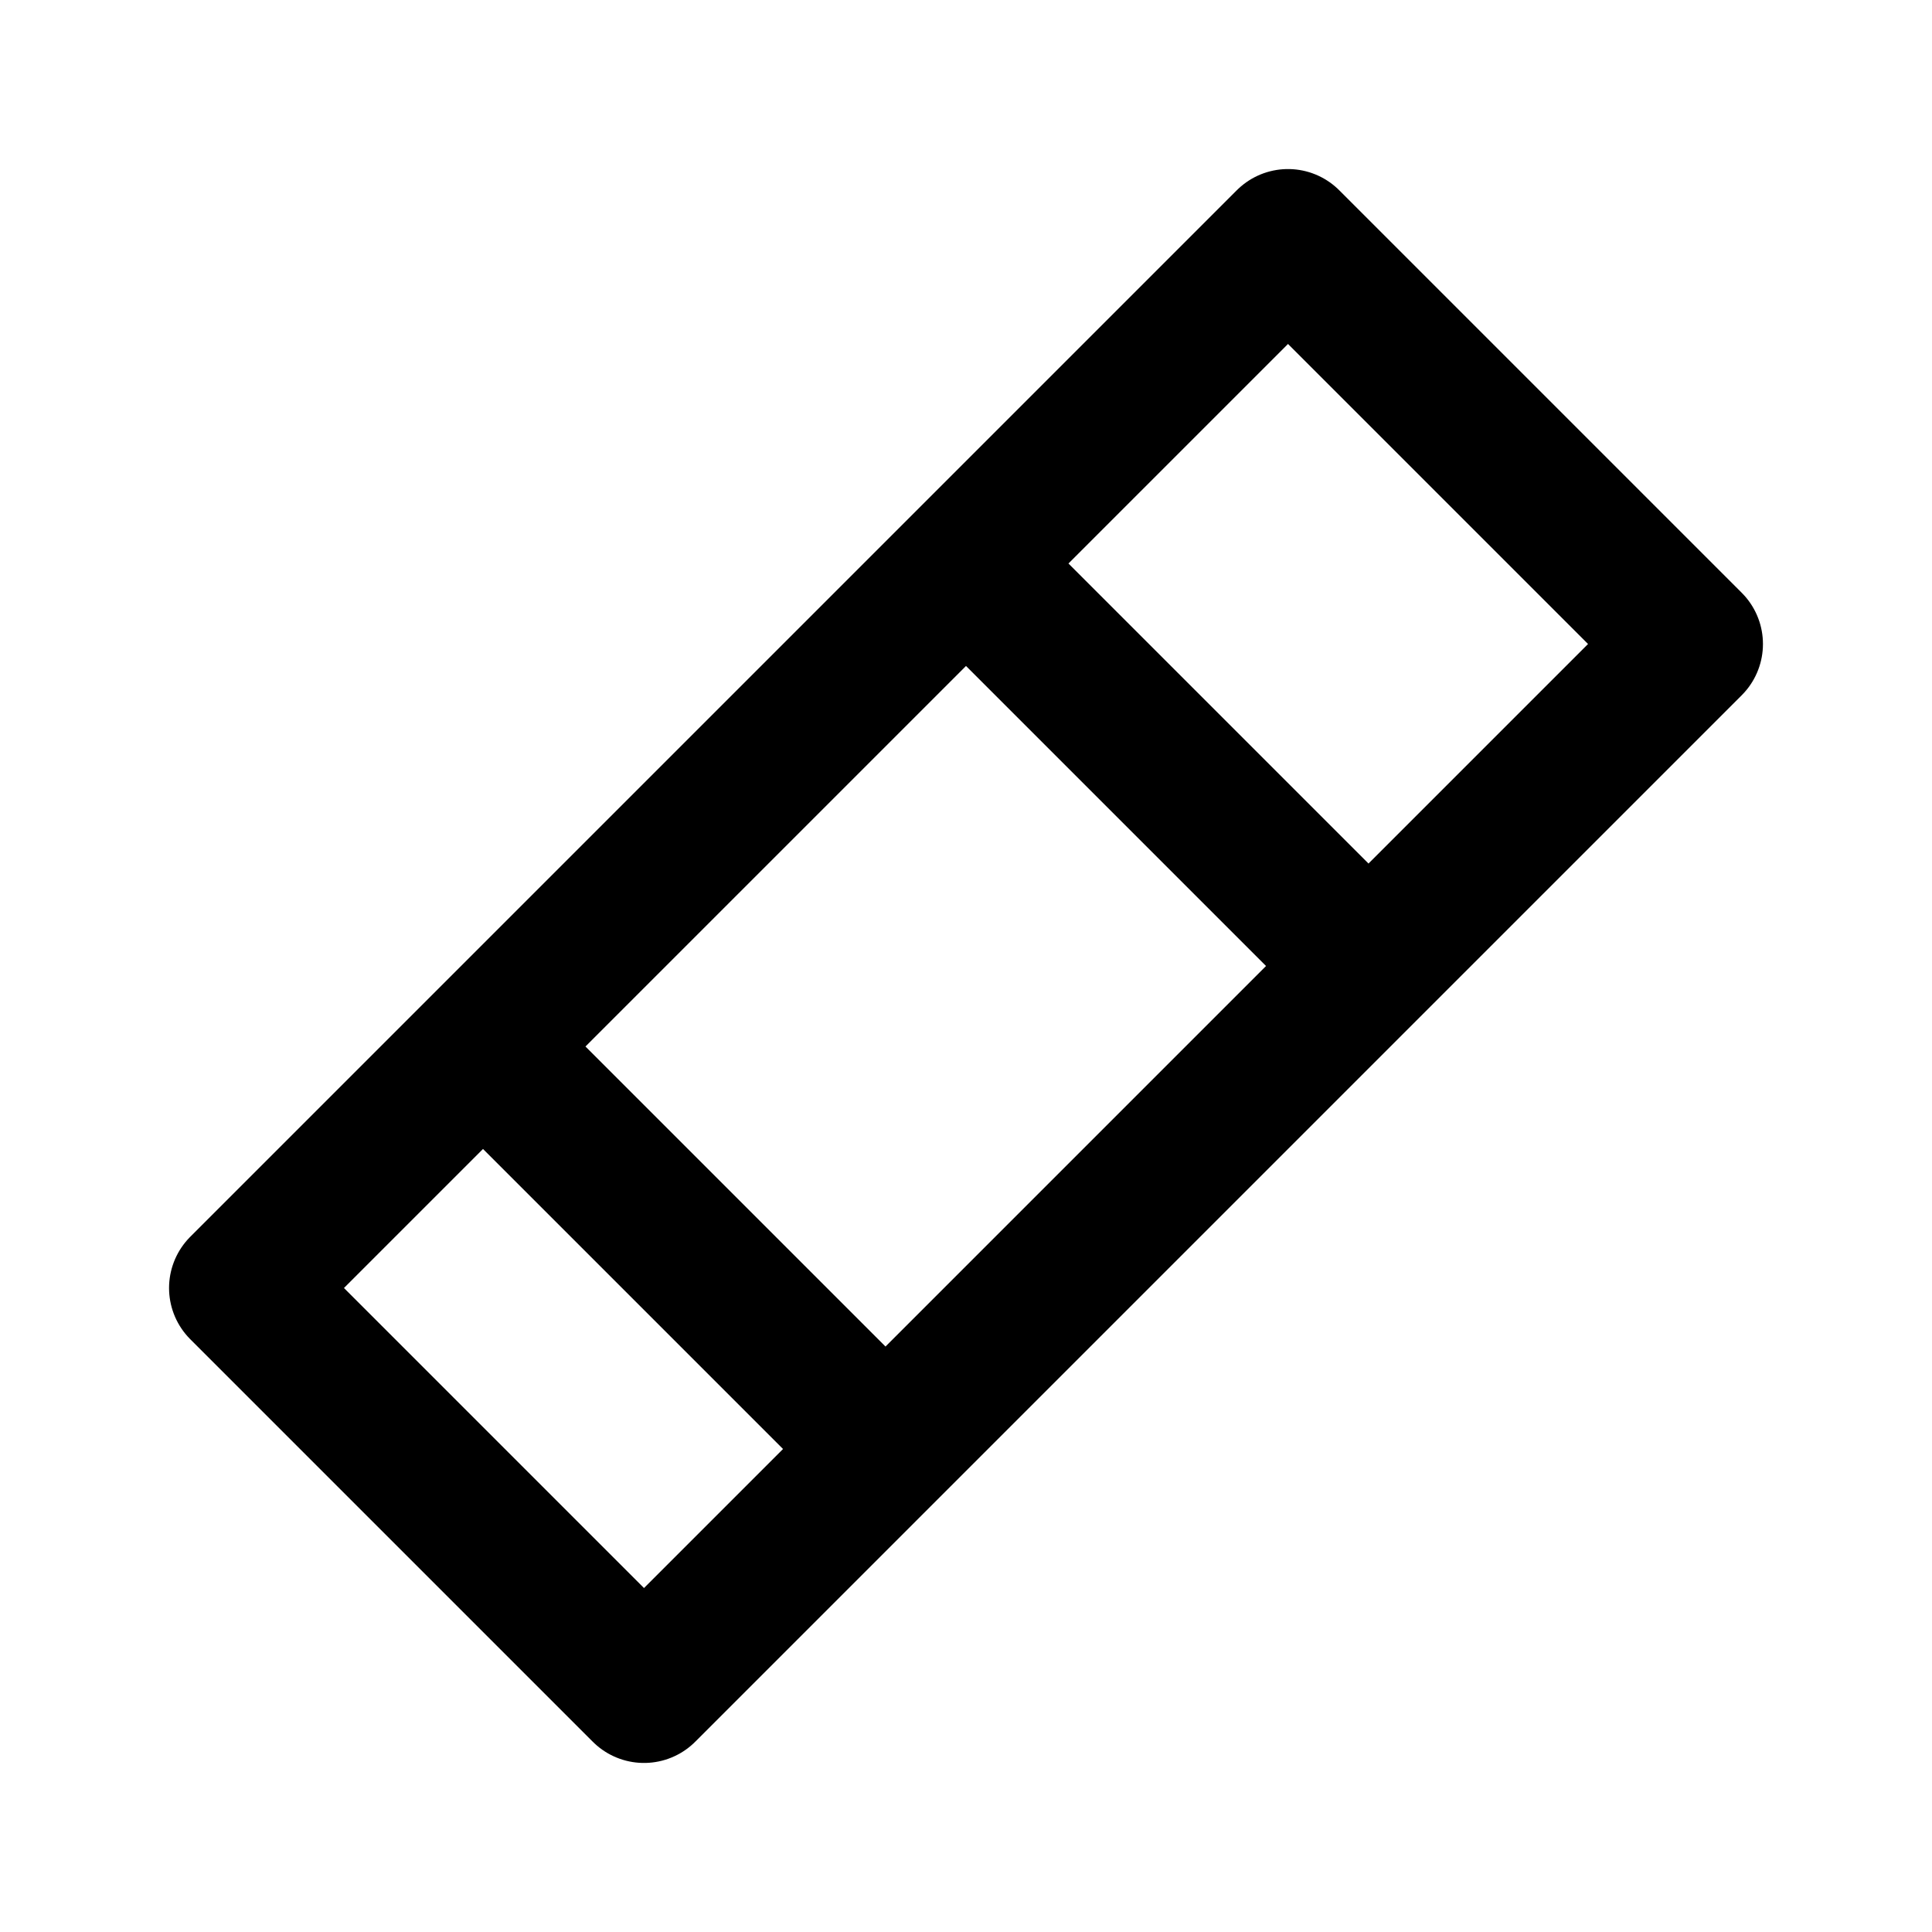
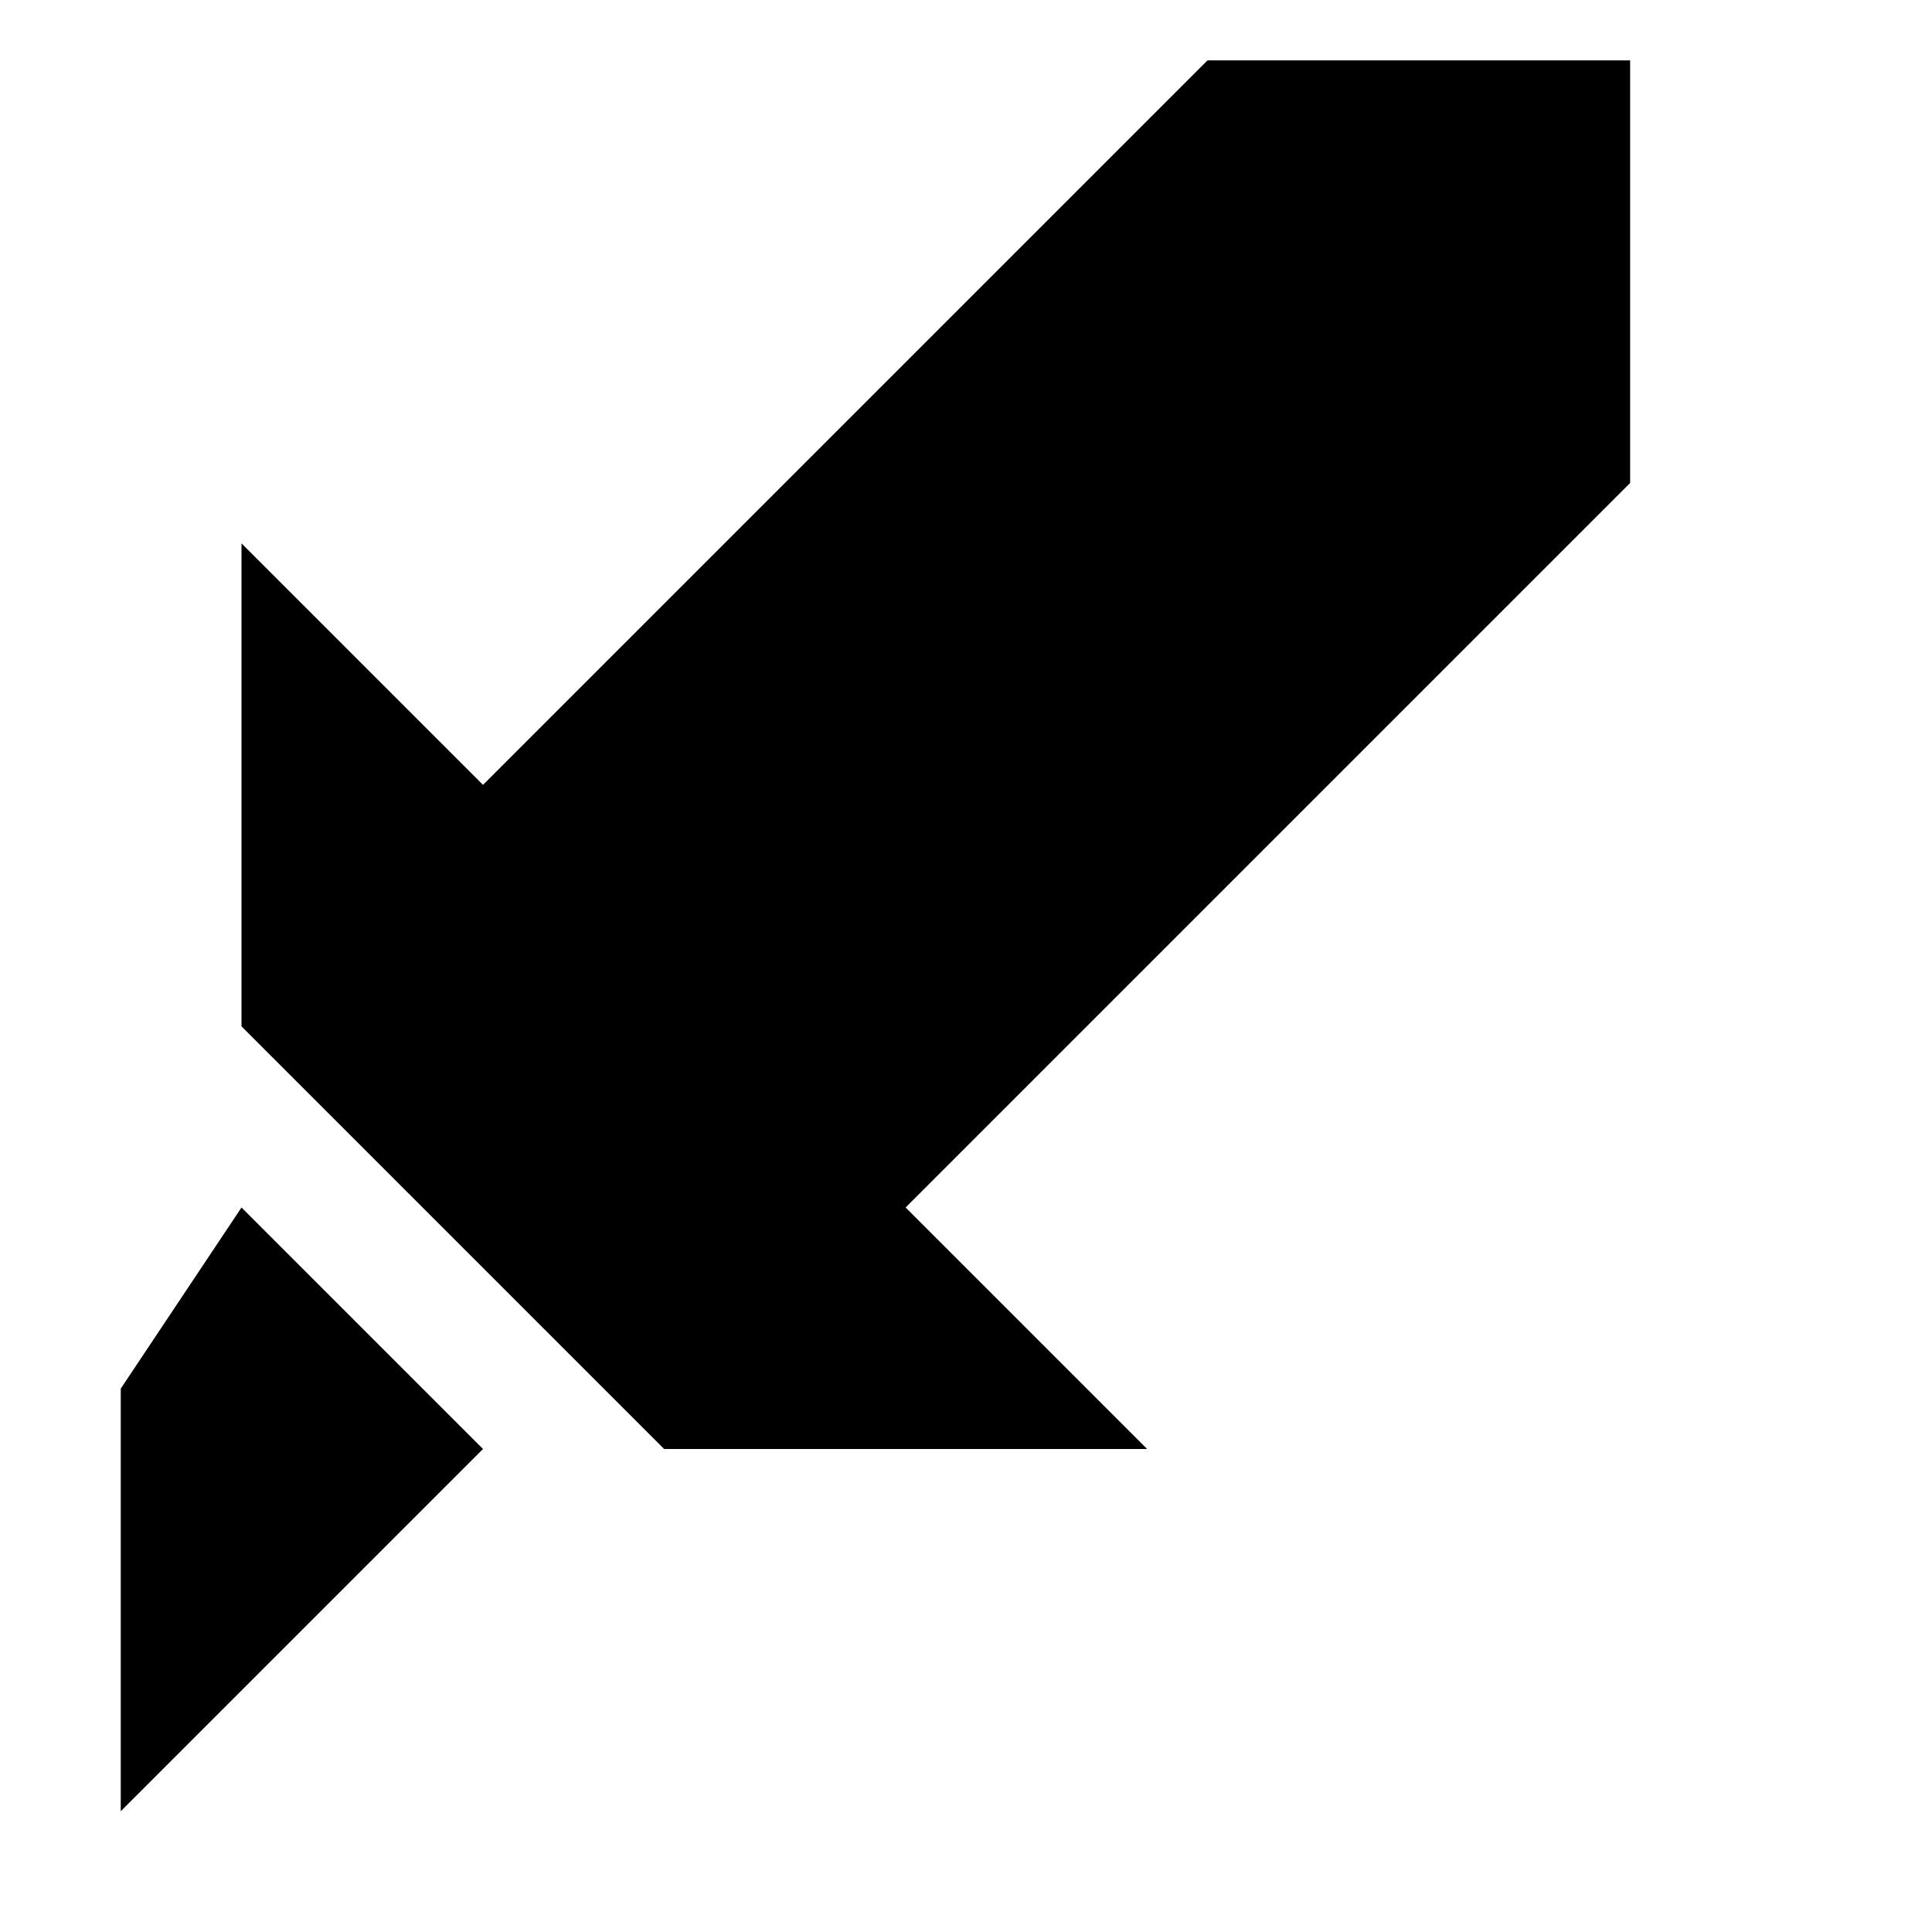
- <svg xmlns="http://www.w3.org/2000/svg" viewBox="0 0 24 24" fill="none" stroke="currentColor" stroke-width="1.8" stroke-linecap="round" stroke-linejoin="round">
-   <path d="m16 3 5 5-4 4-5-5ZM12 7 3 16l5 5 9-9M6 13l5 5" />
+ <svg xmlns="http://www.w3.org/2000/svg" viewBox="0 0 32 32" fill="currentColor">
+   <path d="M4 9 8 13 20 1h7v7L15 20l4 4H11l-7-7ZM4 20l4 4-6 6v-7Z" />
</svg>
